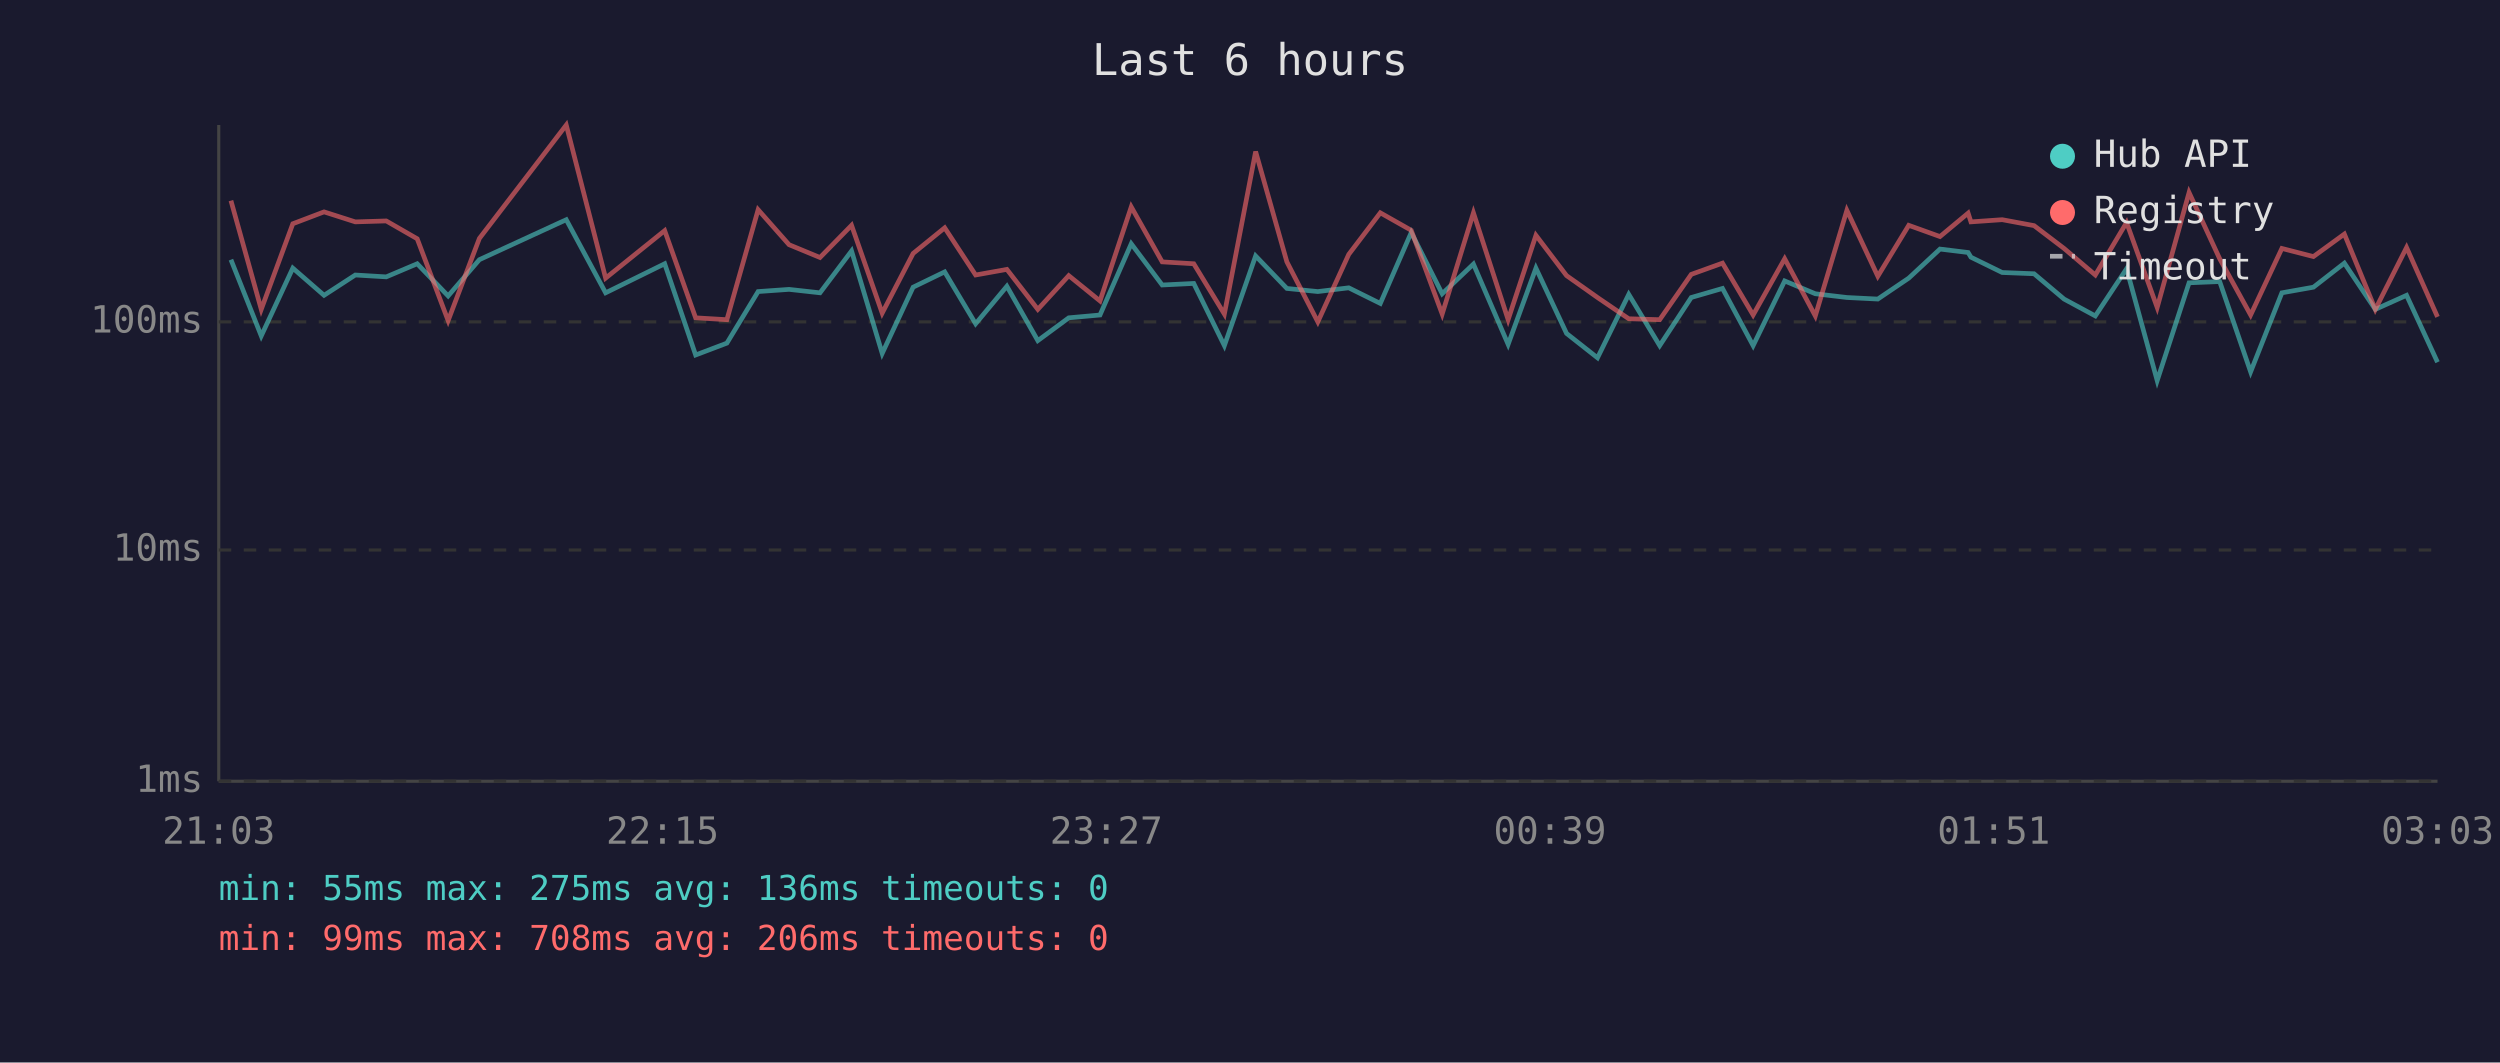
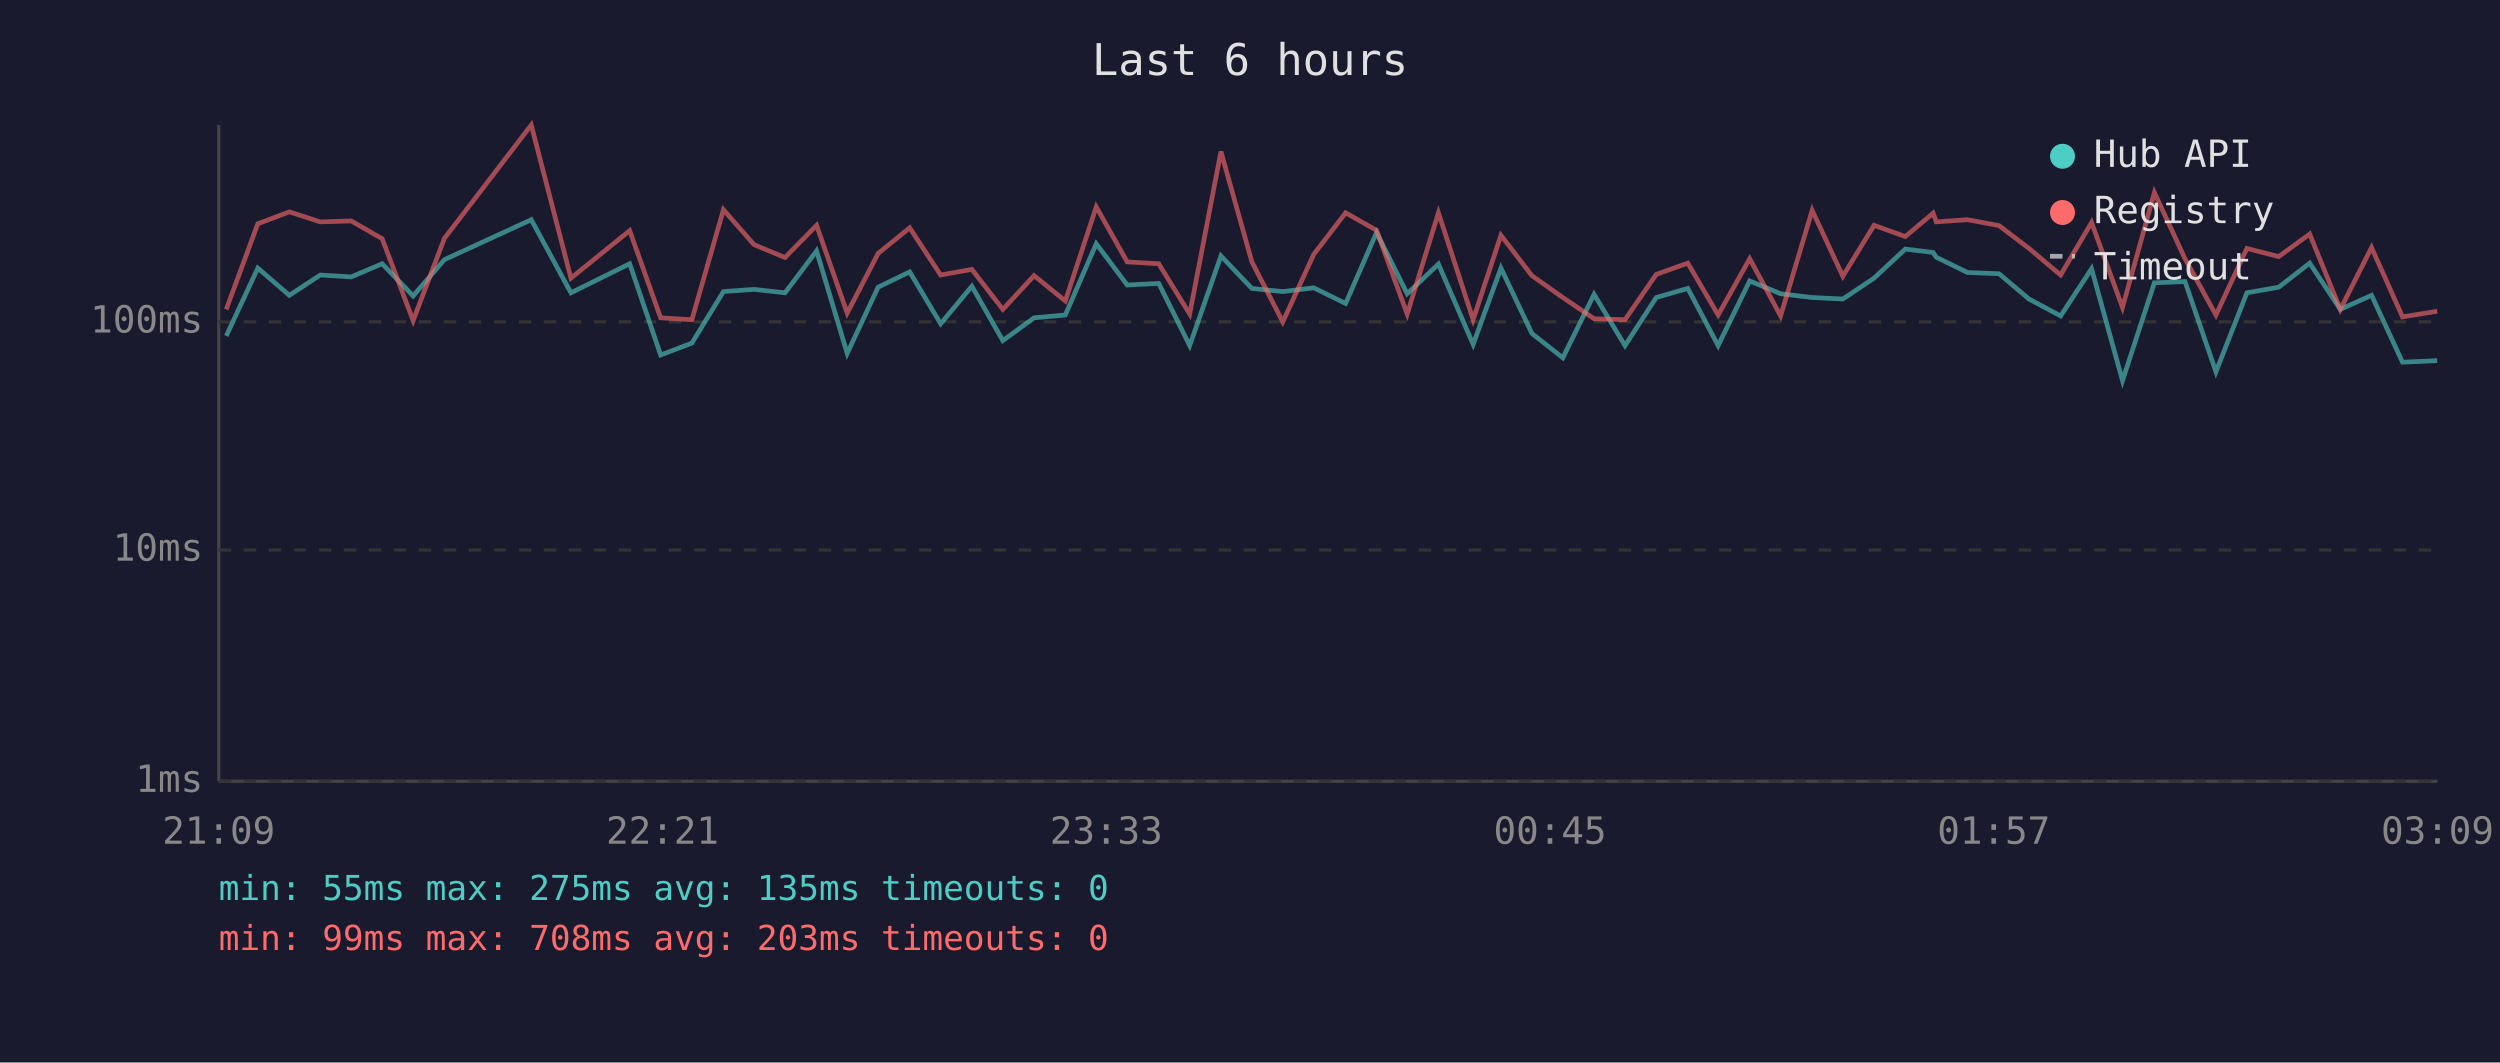
<svg xmlns="http://www.w3.org/2000/svg" viewBox="0 0 800 340" font-family="monospace" font-size="12">
  <rect width="800" height="340" fill="#1a1a2e" />
  <text x="400" y="24" fill="#e0e0e0" font-size="14" text-anchor="middle">Last 6 hours</text>
  <line x1="70" y1="40" x2="70" y2="250" stroke="#444" stroke-width="1" />
  <line x1="70" y1="250" x2="780" y2="250" stroke="#444" stroke-width="1" />
  <line x1="70" y1="250" x2="780" y2="250" stroke="#333" stroke-width="1" stroke-dasharray="4" />
  <text x="65" y="250" fill="#888" text-anchor="end" dominant-baseline="middle">1ms</text>
  <line x1="70" y1="176" x2="780" y2="176" stroke="#333" stroke-width="1" stroke-dasharray="4" />
  <text x="65" y="176" fill="#888" text-anchor="end" dominant-baseline="middle">10ms</text>
  <line x1="70" y1="103" x2="780" y2="103" stroke="#333" stroke-width="1" stroke-dasharray="4" />
  <text x="65" y="103" fill="#888" text-anchor="end" dominant-baseline="middle">100ms</text>
-   <text x="70" y="270" fill="#888" text-anchor="middle">21:03</text>
-   <text x="212" y="270" fill="#888" text-anchor="middle">22:15</text>
-   <text x="354" y="270" fill="#888" text-anchor="middle">23:27</text>
-   <text x="496" y="270" fill="#888" text-anchor="middle">00:39</text>
-   <text x="638" y="270" fill="#888" text-anchor="middle">01:51</text>
-   <text x="780" y="270" fill="#888" text-anchor="middle">03:03</text>
-   <polyline points="73.9,83.1 83.6,107.5 93.7,85.8 103.7,94.5 113.7,88.0 123.6,88.6 133.5,84.4 143.4,94.7 153.4,83.1 181.2,70.3 193.8,93.7 212.7,84.4 222.6,113.6 232.6,109.8 242.6,93.3 252.5,92.6 262.4,93.7 272.5,80.3 282.3,113.1 292.2,91.9 302.3,87.0 312.2,103.6 322.2,91.6 332.1,109.0 342.0,101.7 352.0,100.8 362.0,78.0 371.9,91.2 382.0,90.7 391.8,110.6 401.8,81.9 411.8,92.3 421.7,93.3 431.6,92.1 441.7,97.1 451.6,74.4 461.5,94.0 471.5,84.5 482.6,110.2 491.5,85.8 501.3,106.7 511.2,114.5 521.2,94.2 531.1,110.6 541.2,95.2 551.2,92.3 561.0,110.6 571.1,89.9 580.9,94.0 591.0,95.2 600.9,95.7 610.8,89.0 620.8,79.7 629.8,80.8 630.7,82.3 640.7,87.2 650.9,87.6 660.5,95.7 670.5,101.1 680.5,86.0 690.3,121.8 700.5,90.5 710.3,90.1 720.2,119.0 730.2,93.7 740.3,91.9 750.2,84.2 760.1,99.0 770.1,94.5 780.0,115.9" fill="none" stroke="#4ecdc4" stroke-width="1.5" opacity="0.6" />
-   <polyline points="73.9,64.2 83.6,99.0 93.7,71.6 103.7,67.8 113.7,71.0 123.6,70.7 133.5,76.4 143.4,102.6 153.4,76.3 181.2,40.0 193.8,89.0 212.7,73.8 222.6,101.7 232.6,102.3 242.6,67.1 252.5,78.3 262.4,82.4 272.5,72.1 282.3,100.2 292.2,81.1 302.3,72.9 312.2,88.0 322.2,86.2 332.1,99.0 342.0,88.2 352.0,96.3 362.0,66.2 371.9,83.8 382.0,84.4 391.8,100.5 401.8,48.5 411.8,83.8 421.7,103.0 431.6,81.4 441.7,68.1 451.6,73.7 461.5,100.5 471.5,68.1 482.6,102.3 491.5,75.3 501.3,88.2 511.2,95.2 521.2,102.0 531.1,102.3 541.2,87.8 551.2,84.2 561.0,100.8 571.1,82.8 580.9,101.1 591.0,67.3 600.9,88.4 610.8,72.1 620.8,75.7 629.8,68.2 630.7,71.0 640.7,70.3 650.9,72.2 660.5,79.5 670.5,88.0 680.5,71.2 690.3,98.4 700.5,61.6 710.3,82.8 720.2,100.8 730.2,79.5 740.3,82.1 750.2,74.9 760.1,99.0 770.1,79.2 780.0,101.4" fill="none" stroke="#ff6b6b" stroke-width="1.5" opacity="0.6" />
+   <text x="70" y="270" fill="#888" text-anchor="middle">21:09</text>
+   <text x="212" y="270" fill="#888" text-anchor="middle">22:21</text>
+   <text x="354" y="270" fill="#888" text-anchor="middle">23:33</text>
+   <text x="496" y="270" fill="#888" text-anchor="middle">00:45</text>
+   <text x="638" y="270" fill="#888" text-anchor="middle">01:57</text>
+   <text x="780" y="270" fill="#888" text-anchor="middle">03:09</text>
+   <polyline points="72.4,107.5 82.5,85.8 92.6,94.5 102.5,88.0 112.4,88.6 122.3,84.4 132.2,94.7 142.2,83.1 170.0,70.3 182.7,93.7 201.5,84.4 211.4,113.6 221.4,109.8 231.5,93.3 241.3,92.6 251.2,93.7 261.3,80.3 271.1,113.1 281.0,91.9 291.1,87.0 301.0,103.6 311.0,91.6 320.9,109.0 330.9,101.7 340.9,100.8 350.8,78.0 360.7,91.2 370.8,90.7 380.7,110.6 390.7,81.9 400.6,92.3 410.5,93.3 420.4,92.1 430.6,97.1 440.5,74.4 450.3,94.0 460.3,84.5 471.4,110.2 480.3,85.8 490.2,106.7 500.1,114.5 510.1,94.2 520.0,110.6 530.0,95.2 540.1,92.3 549.8,110.6 559.9,89.9 569.8,94.0 579.9,95.2 589.7,95.7 599.7,89.0 609.7,79.7 618.6,80.8 619.6,82.3 629.6,87.2 639.7,87.6 649.3,95.7 659.4,101.1 669.3,86.0 679.2,121.8 689.4,90.5 699.2,90.1 709.1,119.0 719.0,93.7 729.2,91.9 739.1,84.2 748.9,99.0 758.9,94.5 768.8,115.9 779.9,115.4" fill="none" stroke="#4ecdc4" stroke-width="1.5" opacity="0.6" />
+   <polyline points="72.4,99.0 82.5,71.6 92.6,67.8 102.5,71.0 112.4,70.7 122.3,76.4 132.2,102.6 142.2,76.3 170.0,40.0 182.7,89.0 201.5,73.8 211.4,101.7 221.4,102.3 231.5,67.1 241.3,78.3 251.2,82.4 261.3,72.1 271.1,100.2 281.0,81.1 291.1,72.9 301.0,88.0 311.0,86.2 320.9,99.0 330.9,88.2 340.9,96.3 350.8,66.2 360.7,83.8 370.8,84.4 380.7,100.5 390.7,48.5 400.6,83.8 410.5,103.0 420.4,81.4 430.6,68.1 440.5,73.7 450.3,100.5 460.3,68.1 471.4,102.3 480.3,75.3 490.2,88.2 500.1,95.2 510.1,102.0 520.0,102.3 530.0,87.8 540.1,84.2 549.8,100.8 559.9,82.8 569.8,101.1 579.9,67.3 589.7,88.4 599.7,72.1 609.7,75.7 618.6,68.2 619.6,71.0 629.6,70.3 639.7,72.2 649.3,79.5 659.4,88.0 669.3,71.2 679.2,98.4 689.4,61.6 699.2,82.8 709.1,100.8 719.0,79.5 729.2,82.1 739.1,74.9 748.9,99.0 758.9,79.2 768.8,101.4 779.9,99.6" fill="none" stroke="#ff6b6b" stroke-width="1.5" opacity="0.6" />
  <circle cx="660" cy="50" r="4" fill="#4ecdc4" />
  <text x="670" y="50" fill="#e0e0e0" dominant-baseline="middle">Hub API</text>
  <circle cx="660" cy="68" r="4" fill="#ff6b6b" />
  <text x="670" y="68" fill="#e0e0e0" dominant-baseline="middle">Registry</text>
  <line x1="656" y1="82" x2="664" y2="82" stroke="#e0e0e0" stroke-width="1.5" stroke-dasharray="4,3" opacity="0.7" />
  <text x="670" y="86" fill="#e0e0e0" dominant-baseline="middle">Timeout</text>
-   <text x="70" y="288" fill="#4ecdc4" font-size="11">min: 55ms  max: 275ms  avg: 136ms  timeouts: 0</text>
-   <text x="70" y="304" fill="#ff6b6b" font-size="11">min: 99ms  max: 708ms  avg: 206ms  timeouts: 0</text>
+   <text x="70" y="288" fill="#4ecdc4" font-size="11">min: 55ms  max: 275ms  avg: 135ms  timeouts: 0</text>
+   <text x="70" y="304" fill="#ff6b6b" font-size="11">min: 99ms  max: 708ms  avg: 203ms  timeouts: 0</text>
</svg>
